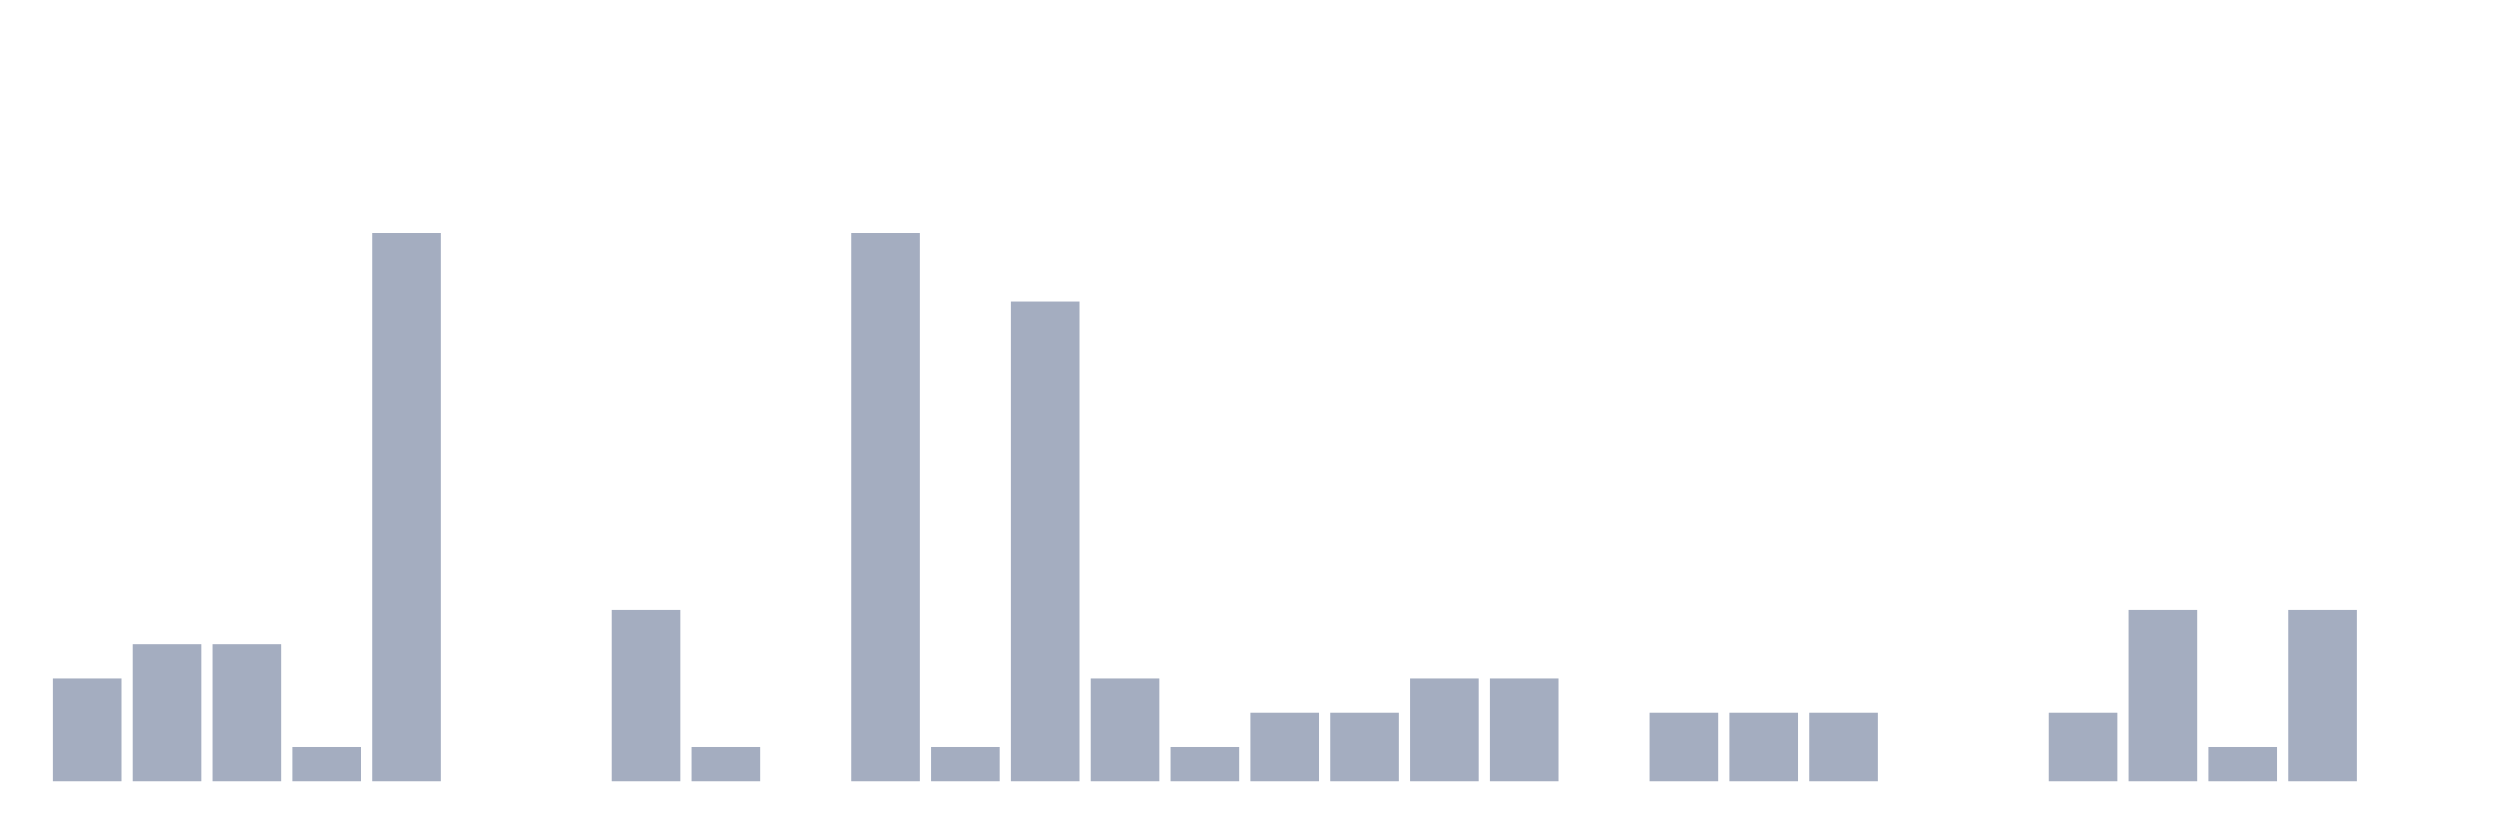
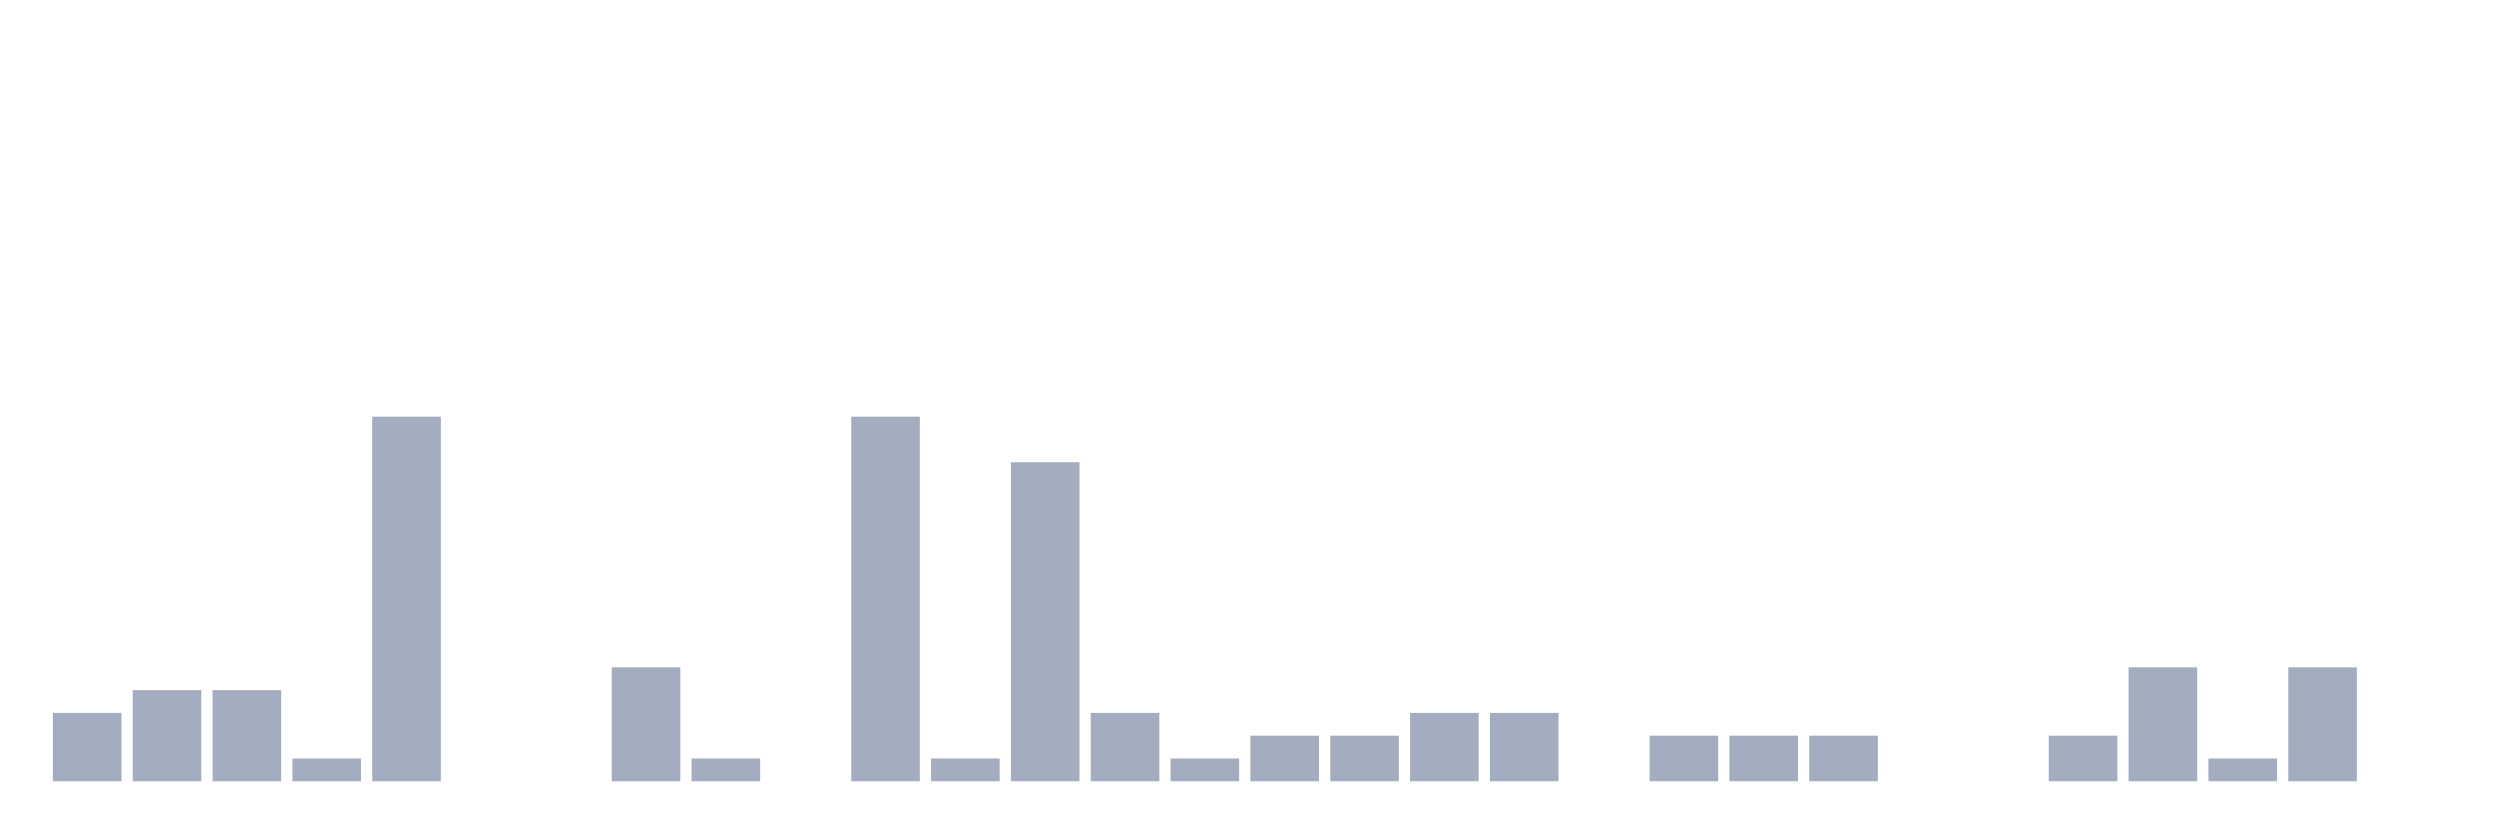
<svg xmlns="http://www.w3.org/2000/svg" viewBox="0 0 480 160">
  <g transform="translate(10,10)">
-     <rect class="bar" x="0.153" width="13.175" y="120.263" height="19.737" fill="rgb(164,173,192)" />
-     <rect class="bar" x="15.482" width="13.175" y="113.684" height="26.316" fill="rgb(164,173,192)" />
-     <rect class="bar" x="30.81" width="13.175" y="113.684" height="26.316" fill="rgb(164,173,192)" />
-     <rect class="bar" x="46.138" width="13.175" y="133.421" height="6.579" fill="rgb(164,173,192)" />
-     <rect class="bar" x="61.466" width="13.175" y="34.737" height="105.263" fill="rgb(164,173,192)" />
+     <rect class="bar" x="0.153" width="13.175" y="126.875" height="13.125" fill="rgb(164,173,192)" />
+     <rect class="bar" x="15.482" width="13.175" y="122.5" height="17.5" fill="rgb(164,173,192)" />
+     <rect class="bar" x="30.81" width="13.175" y="122.5" height="17.5" fill="rgb(164,173,192)" />
+     <rect class="bar" x="46.138" width="13.175" y="135.625" height="4.375" fill="rgb(164,173,192)" />
+     <rect class="bar" x="61.466" width="13.175" y="70" height="70" fill="rgb(164,173,192)" />
    <rect class="bar" x="76.794" width="13.175" y="140" height="0" fill="rgb(164,173,192)" />
    <rect class="bar" x="92.123" width="13.175" y="140" height="0" fill="rgb(164,173,192)" />
-     <rect class="bar" x="107.451" width="13.175" y="107.105" height="32.895" fill="rgb(164,173,192)" />
-     <rect class="bar" x="122.779" width="13.175" y="133.421" height="6.579" fill="rgb(164,173,192)" />
+     <rect class="bar" x="107.451" width="13.175" y="118.125" height="21.875" fill="rgb(164,173,192)" />
+     <rect class="bar" x="122.779" width="13.175" y="135.625" height="4.375" fill="rgb(164,173,192)" />
    <rect class="bar" x="138.107" width="13.175" y="140" height="0" fill="rgb(164,173,192)" />
-     <rect class="bar" x="153.436" width="13.175" y="34.737" height="105.263" fill="rgb(164,173,192)" />
-     <rect class="bar" x="168.764" width="13.175" y="133.421" height="6.579" fill="rgb(164,173,192)" />
-     <rect class="bar" x="184.092" width="13.175" y="47.895" height="92.105" fill="rgb(164,173,192)" />
-     <rect class="bar" x="199.42" width="13.175" y="120.263" height="19.737" fill="rgb(164,173,192)" />
-     <rect class="bar" x="214.748" width="13.175" y="133.421" height="6.579" fill="rgb(164,173,192)" />
-     <rect class="bar" x="230.077" width="13.175" y="126.842" height="13.158" fill="rgb(164,173,192)" />
-     <rect class="bar" x="245.405" width="13.175" y="126.842" height="13.158" fill="rgb(164,173,192)" />
-     <rect class="bar" x="260.733" width="13.175" y="120.263" height="19.737" fill="rgb(164,173,192)" />
-     <rect class="bar" x="276.061" width="13.175" y="120.263" height="19.737" fill="rgb(164,173,192)" />
+     <rect class="bar" x="153.436" width="13.175" y="70" height="70" fill="rgb(164,173,192)" />
+     <rect class="bar" x="168.764" width="13.175" y="135.625" height="4.375" fill="rgb(164,173,192)" />
+     <rect class="bar" x="184.092" width="13.175" y="78.75" height="61.25" fill="rgb(164,173,192)" />
+     <rect class="bar" x="199.42" width="13.175" y="126.875" height="13.125" fill="rgb(164,173,192)" />
+     <rect class="bar" x="214.748" width="13.175" y="135.625" height="4.375" fill="rgb(164,173,192)" />
+     <rect class="bar" x="230.077" width="13.175" y="131.25" height="8.75" fill="rgb(164,173,192)" />
+     <rect class="bar" x="245.405" width="13.175" y="131.25" height="8.75" fill="rgb(164,173,192)" />
+     <rect class="bar" x="260.733" width="13.175" y="126.875" height="13.125" fill="rgb(164,173,192)" />
+     <rect class="bar" x="276.061" width="13.175" y="126.875" height="13.125" fill="rgb(164,173,192)" />
    <rect class="bar" x="291.39" width="13.175" y="140" height="0" fill="rgb(164,173,192)" />
-     <rect class="bar" x="306.718" width="13.175" y="126.842" height="13.158" fill="rgb(164,173,192)" />
-     <rect class="bar" x="322.046" width="13.175" y="126.842" height="13.158" fill="rgb(164,173,192)" />
-     <rect class="bar" x="337.374" width="13.175" y="126.842" height="13.158" fill="rgb(164,173,192)" />
+     <rect class="bar" x="306.718" width="13.175" y="131.25" height="8.75" fill="rgb(164,173,192)" />
+     <rect class="bar" x="322.046" width="13.175" y="131.25" height="8.75" fill="rgb(164,173,192)" />
+     <rect class="bar" x="337.374" width="13.175" y="131.25" height="8.75" fill="rgb(164,173,192)" />
    <rect class="bar" x="352.702" width="13.175" y="140" height="0" fill="rgb(164,173,192)" />
    <rect class="bar" x="368.031" width="13.175" y="140" height="0" fill="rgb(164,173,192)" />
-     <rect class="bar" x="383.359" width="13.175" y="126.842" height="13.158" fill="rgb(164,173,192)" />
-     <rect class="bar" x="398.687" width="13.175" y="107.105" height="32.895" fill="rgb(164,173,192)" />
-     <rect class="bar" x="414.015" width="13.175" y="133.421" height="6.579" fill="rgb(164,173,192)" />
-     <rect class="bar" x="429.344" width="13.175" y="107.105" height="32.895" fill="rgb(164,173,192)" />
+     <rect class="bar" x="383.359" width="13.175" y="131.25" height="8.75" fill="rgb(164,173,192)" />
+     <rect class="bar" x="398.687" width="13.175" y="118.125" height="21.875" fill="rgb(164,173,192)" />
+     <rect class="bar" x="414.015" width="13.175" y="135.625" height="4.375" fill="rgb(164,173,192)" />
+     <rect class="bar" x="429.344" width="13.175" y="118.125" height="21.875" fill="rgb(164,173,192)" />
    <rect class="bar" x="444.672" width="13.175" y="140" height="0" fill="rgb(164,173,192)" />
  </g>
</svg>
